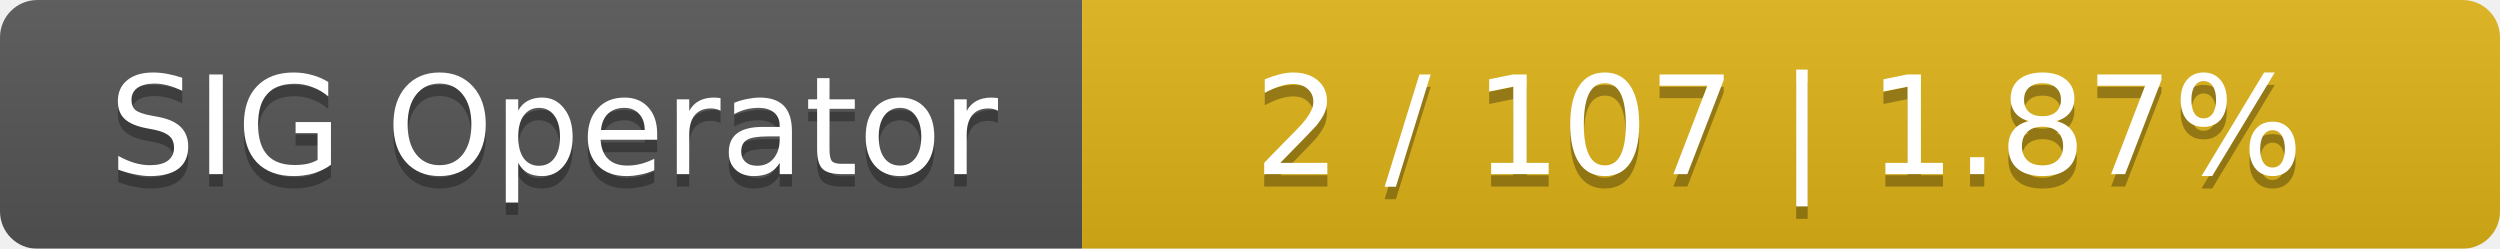
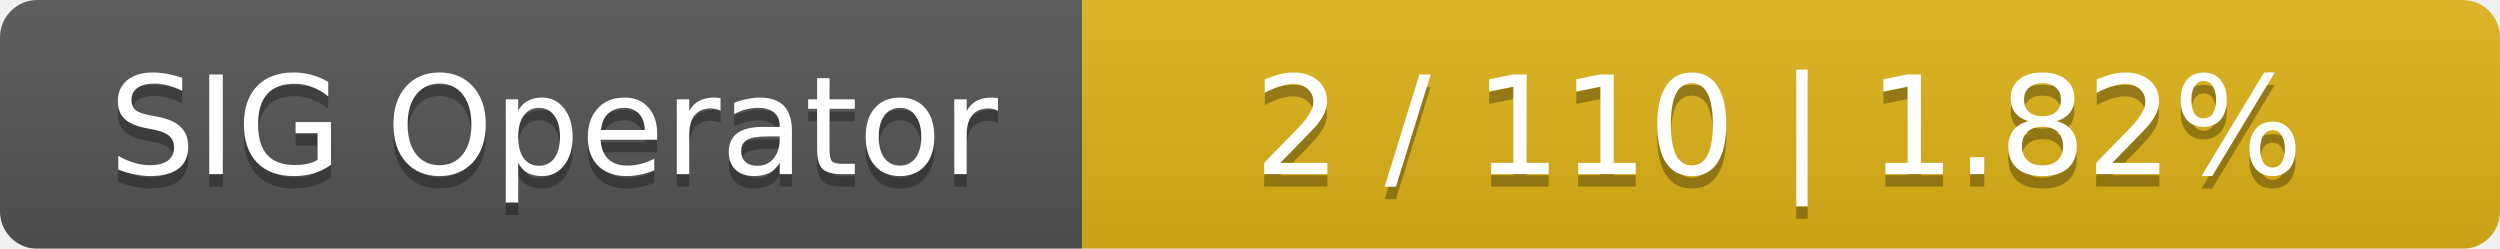
<svg xmlns="http://www.w3.org/2000/svg" width="201" height="20">
  <linearGradient id="smooth" x2="0" y2="100%">
    <stop offset="0" stop-color="#bbb" stop-opacity=".1" />
    <stop offset="1" stop-opacity=".1" />
  </linearGradient>
  <mask id="round">
    <rect width="201" height="20" rx="3" fill="#fff" />
  </mask>
  <g mask="url(#round)">
    <rect width="87" height="20" fill="#555" />
    <rect x="87" width="114" height="20" fill="#dfb317" />
    <rect width="201" height="20" fill="url(#smooth)" />
  </g>
  <g fill="#fff" text-anchor="middle" font-family="DejaVu Sans,Verdana,Geneva,sans-serif" font-size="11">
    <text x="44.5" y="15" fill="#010101" fill-opacity=".3">SIG Operator</text>
    <text x="44.5" y="14">SIG Operator</text>
-     <text x="143" y="15" fill="#010101" fill-opacity=".3">2 / 107    |    1.87%</text>
-     <text x="143" y="14">2 / 107    |    1.87%</text>
+     <text x="143" y="15" fill="#010101" fill-opacity=".3">2 / 110    |    1.82%</text>
+     <text x="143" y="14">2 / 110    |    1.82%</text>
  </g>
</svg>
